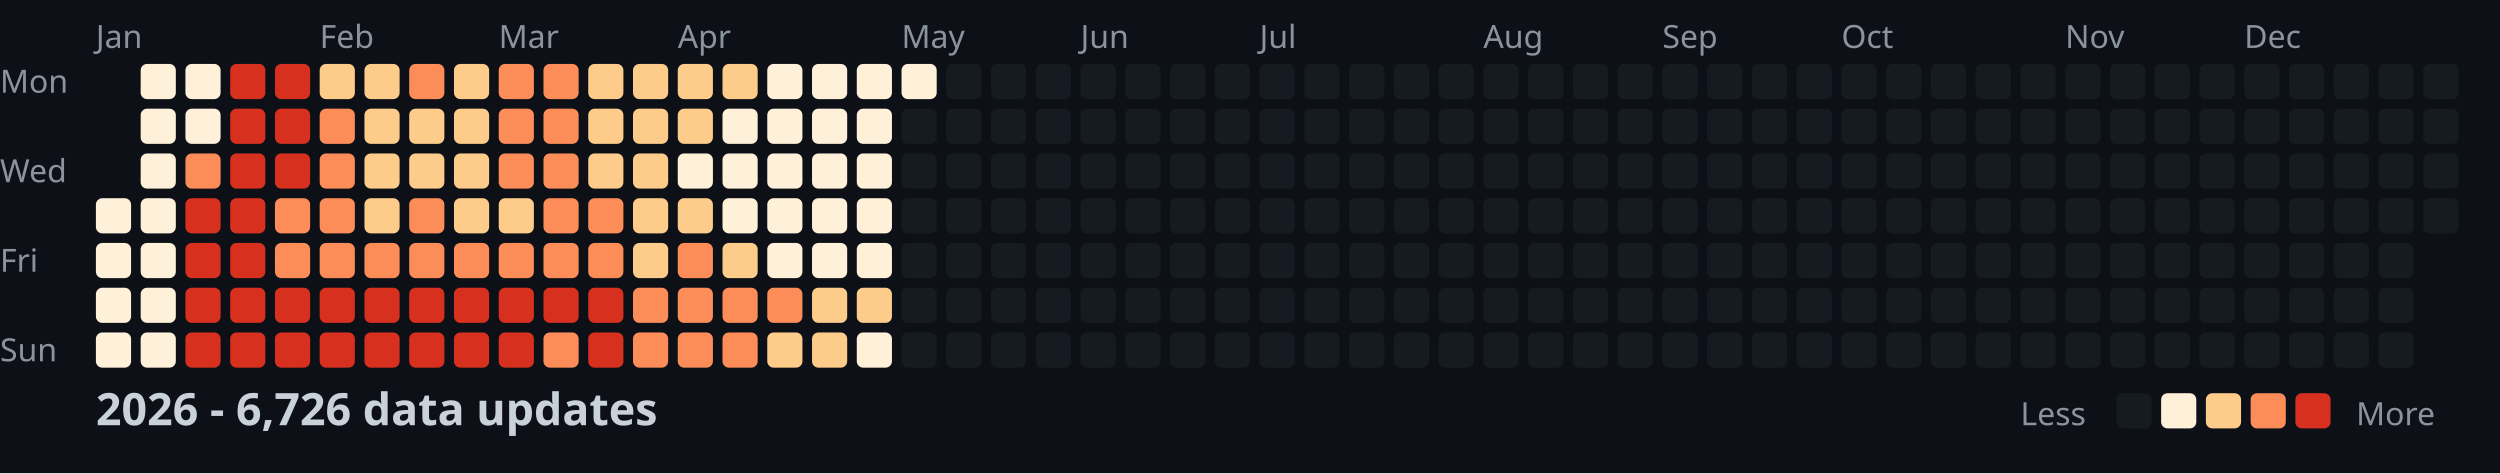
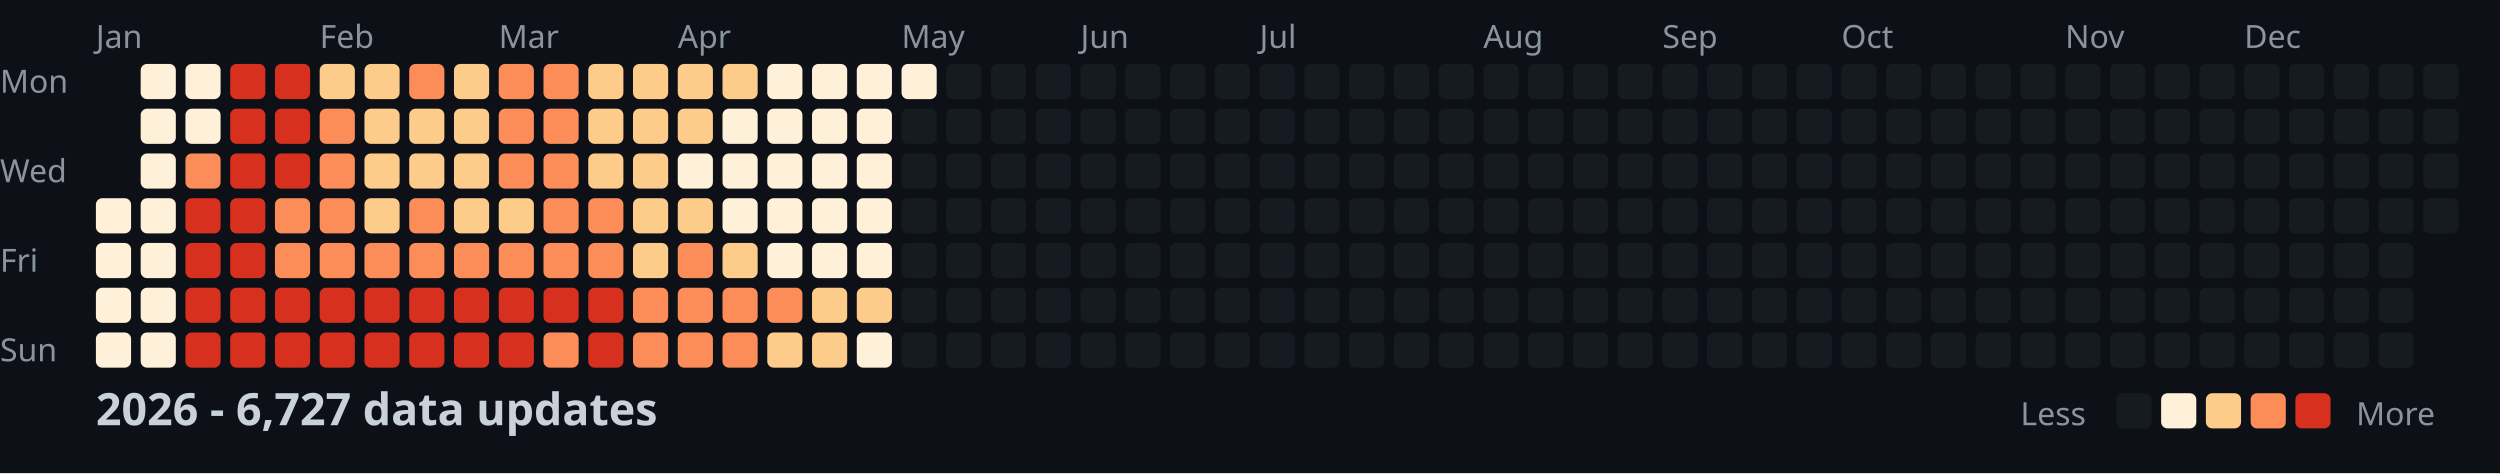
<svg xmlns="http://www.w3.org/2000/svg" width="782" height="148">
  <style>
    .month { font: 10px sans-serif; fill: #8b949e; }
    .day { font: 10px sans-serif; fill: #8b949e; }
    .title { font: bold 14px sans-serif; fill: #c9d1d9; }
    .legend { font: 10px sans-serif; fill: #8b949e; }
  </style>
  <rect width="100%" height="100%" fill="#0d1117" />
  <text x="0" y="29" class="day">Mon</text>
  <text x="0" y="57" class="day">Wed</text>
  <text x="0" y="85" class="day">Fri</text>
  <text x="0" y="113" class="day">Sun</text>
  <text x="30" y="15" class="month">Jan</text>
  <text x="100" y="15" class="month">Feb</text>
  <text x="156" y="15" class="month">Mar</text>
  <text x="212" y="15" class="month">Apr</text>
  <text x="282" y="15" class="month">May</text>
  <text x="338" y="15" class="month">Jun</text>
  <text x="394" y="15" class="month">Jul</text>
  <text x="464" y="15" class="month">Aug</text>
  <text x="520" y="15" class="month">Sep</text>
  <text x="576" y="15" class="month">Oct</text>
  <text x="646" y="15" class="month">Nov</text>
  <text x="702" y="15" class="month">Dec</text>
  <rect x="30" y="62" width="11" height="11" fill="#fef0d9" rx="2" />
  <rect x="30" y="76" width="11" height="11" fill="#fef0d9" rx="2" />
  <rect x="30" y="90" width="11" height="11" fill="#fef0d9" rx="2" />
  <rect x="30" y="104" width="11" height="11" fill="#fef0d9" rx="2" />
  <rect x="44" y="20" width="11" height="11" fill="#fef0d9" rx="2" />
  <rect x="44" y="34" width="11" height="11" fill="#fef0d9" rx="2" />
  <rect x="44" y="48" width="11" height="11" fill="#fef0d9" rx="2" />
  <rect x="44" y="62" width="11" height="11" fill="#fef0d9" rx="2" />
  <rect x="44" y="76" width="11" height="11" fill="#fef0d9" rx="2" />
  <rect x="44" y="90" width="11" height="11" fill="#fef0d9" rx="2" />
  <rect x="44" y="104" width="11" height="11" fill="#fef0d9" rx="2" />
  <rect x="58" y="20" width="11" height="11" fill="#fef0d9" rx="2" />
  <rect x="58" y="34" width="11" height="11" fill="#fef0d9" rx="2" />
  <rect x="58" y="48" width="11" height="11" fill="#fc8d59" rx="2" />
  <rect x="58" y="62" width="11" height="11" fill="#d7301f" rx="2" />
  <rect x="58" y="76" width="11" height="11" fill="#d7301f" rx="2" />
  <rect x="58" y="90" width="11" height="11" fill="#d7301f" rx="2" />
  <rect x="58" y="104" width="11" height="11" fill="#d7301f" rx="2" />
  <rect x="72" y="20" width="11" height="11" fill="#d7301f" rx="2" />
  <rect x="72" y="34" width="11" height="11" fill="#d7301f" rx="2" />
  <rect x="72" y="48" width="11" height="11" fill="#d7301f" rx="2" />
  <rect x="72" y="62" width="11" height="11" fill="#d7301f" rx="2" />
  <rect x="72" y="76" width="11" height="11" fill="#d7301f" rx="2" />
  <rect x="72" y="90" width="11" height="11" fill="#d7301f" rx="2" />
  <rect x="72" y="104" width="11" height="11" fill="#d7301f" rx="2" />
  <rect x="86" y="20" width="11" height="11" fill="#d7301f" rx="2" />
  <rect x="86" y="34" width="11" height="11" fill="#d7301f" rx="2" />
  <rect x="86" y="48" width="11" height="11" fill="#d7301f" rx="2" />
  <rect x="86" y="62" width="11" height="11" fill="#fc8d59" rx="2" />
  <rect x="86" y="76" width="11" height="11" fill="#fc8d59" rx="2" />
  <rect x="86" y="90" width="11" height="11" fill="#d7301f" rx="2" />
  <rect x="86" y="104" width="11" height="11" fill="#d7301f" rx="2" />
  <rect x="100" y="20" width="11" height="11" fill="#fdcc8a" rx="2" />
  <rect x="100" y="34" width="11" height="11" fill="#fc8d59" rx="2" />
  <rect x="100" y="48" width="11" height="11" fill="#fc8d59" rx="2" />
  <rect x="100" y="62" width="11" height="11" fill="#fc8d59" rx="2" />
  <rect x="100" y="76" width="11" height="11" fill="#fc8d59" rx="2" />
  <rect x="100" y="90" width="11" height="11" fill="#d7301f" rx="2" />
  <rect x="100" y="104" width="11" height="11" fill="#d7301f" rx="2" />
  <rect x="114" y="20" width="11" height="11" fill="#fdcc8a" rx="2" />
  <rect x="114" y="34" width="11" height="11" fill="#fdcc8a" rx="2" />
  <rect x="114" y="48" width="11" height="11" fill="#fdcc8a" rx="2" />
  <rect x="114" y="62" width="11" height="11" fill="#fdcc8a" rx="2" />
  <rect x="114" y="76" width="11" height="11" fill="#fc8d59" rx="2" />
  <rect x="114" y="90" width="11" height="11" fill="#d7301f" rx="2" />
  <rect x="114" y="104" width="11" height="11" fill="#d7301f" rx="2" />
  <rect x="128" y="20" width="11" height="11" fill="#fc8d59" rx="2" />
  <rect x="128" y="34" width="11" height="11" fill="#fdcc8a" rx="2" />
  <rect x="128" y="48" width="11" height="11" fill="#fdcc8a" rx="2" />
  <rect x="128" y="62" width="11" height="11" fill="#fc8d59" rx="2" />
  <rect x="128" y="76" width="11" height="11" fill="#fc8d59" rx="2" />
  <rect x="128" y="90" width="11" height="11" fill="#d7301f" rx="2" />
  <rect x="128" y="104" width="11" height="11" fill="#d7301f" rx="2" />
  <rect x="142" y="20" width="11" height="11" fill="#fdcc8a" rx="2" />
  <rect x="142" y="34" width="11" height="11" fill="#fdcc8a" rx="2" />
  <rect x="142" y="48" width="11" height="11" fill="#fdcc8a" rx="2" />
  <rect x="142" y="62" width="11" height="11" fill="#fdcc8a" rx="2" />
  <rect x="142" y="76" width="11" height="11" fill="#fc8d59" rx="2" />
  <rect x="142" y="90" width="11" height="11" fill="#d7301f" rx="2" />
  <rect x="142" y="104" width="11" height="11" fill="#d7301f" rx="2" />
  <rect x="156" y="20" width="11" height="11" fill="#fc8d59" rx="2" />
  <rect x="156" y="34" width="11" height="11" fill="#fc8d59" rx="2" />
  <rect x="156" y="48" width="11" height="11" fill="#fc8d59" rx="2" />
  <rect x="156" y="62" width="11" height="11" fill="#fdcc8a" rx="2" />
  <rect x="156" y="76" width="11" height="11" fill="#fc8d59" rx="2" />
  <rect x="156" y="90" width="11" height="11" fill="#d7301f" rx="2" />
  <rect x="156" y="104" width="11" height="11" fill="#d7301f" rx="2" />
  <rect x="170" y="20" width="11" height="11" fill="#fc8d59" rx="2" />
  <rect x="170" y="34" width="11" height="11" fill="#fc8d59" rx="2" />
  <rect x="170" y="48" width="11" height="11" fill="#fc8d59" rx="2" />
  <rect x="170" y="62" width="11" height="11" fill="#fc8d59" rx="2" />
  <rect x="170" y="76" width="11" height="11" fill="#fc8d59" rx="2" />
  <rect x="170" y="90" width="11" height="11" fill="#d7301f" rx="2" />
  <rect x="170" y="104" width="11" height="11" fill="#fc8d59" rx="2" />
  <rect x="184" y="20" width="11" height="11" fill="#fdcc8a" rx="2" />
  <rect x="184" y="34" width="11" height="11" fill="#fdcc8a" rx="2" />
  <rect x="184" y="48" width="11" height="11" fill="#fdcc8a" rx="2" />
  <rect x="184" y="62" width="11" height="11" fill="#fc8d59" rx="2" />
  <rect x="184" y="76" width="11" height="11" fill="#fc8d59" rx="2" />
  <rect x="184" y="90" width="11" height="11" fill="#d7301f" rx="2" />
  <rect x="184" y="104" width="11" height="11" fill="#d7301f" rx="2" />
  <rect x="198" y="20" width="11" height="11" fill="#fdcc8a" rx="2" />
  <rect x="198" y="34" width="11" height="11" fill="#fdcc8a" rx="2" />
  <rect x="198" y="48" width="11" height="11" fill="#fdcc8a" rx="2" />
  <rect x="198" y="62" width="11" height="11" fill="#fdcc8a" rx="2" />
  <rect x="198" y="76" width="11" height="11" fill="#fdcc8a" rx="2" />
  <rect x="198" y="90" width="11" height="11" fill="#fc8d59" rx="2" />
  <rect x="198" y="104" width="11" height="11" fill="#fc8d59" rx="2" />
  <rect x="212" y="20" width="11" height="11" fill="#fdcc8a" rx="2" />
  <rect x="212" y="34" width="11" height="11" fill="#fdcc8a" rx="2" />
  <rect x="212" y="48" width="11" height="11" fill="#fef0d9" rx="2" />
  <rect x="212" y="62" width="11" height="11" fill="#fdcc8a" rx="2" />
  <rect x="212" y="76" width="11" height="11" fill="#fc8d59" rx="2" />
  <rect x="212" y="90" width="11" height="11" fill="#fc8d59" rx="2" />
  <rect x="212" y="104" width="11" height="11" fill="#fc8d59" rx="2" />
  <rect x="226" y="20" width="11" height="11" fill="#fdcc8a" rx="2" />
  <rect x="226" y="34" width="11" height="11" fill="#fef0d9" rx="2" />
  <rect x="226" y="48" width="11" height="11" fill="#fef0d9" rx="2" />
  <rect x="226" y="62" width="11" height="11" fill="#fef0d9" rx="2" />
  <rect x="226" y="76" width="11" height="11" fill="#fdcc8a" rx="2" />
  <rect x="226" y="90" width="11" height="11" fill="#fc8d59" rx="2" />
  <rect x="226" y="104" width="11" height="11" fill="#fc8d59" rx="2" />
  <rect x="240" y="20" width="11" height="11" fill="#fef0d9" rx="2" />
  <rect x="240" y="34" width="11" height="11" fill="#fef0d9" rx="2" />
  <rect x="240" y="48" width="11" height="11" fill="#fef0d9" rx="2" />
  <rect x="240" y="62" width="11" height="11" fill="#fef0d9" rx="2" />
  <rect x="240" y="76" width="11" height="11" fill="#fef0d9" rx="2" />
  <rect x="240" y="90" width="11" height="11" fill="#fc8d59" rx="2" />
  <rect x="240" y="104" width="11" height="11" fill="#fdcc8a" rx="2" />
  <rect x="254" y="20" width="11" height="11" fill="#fef0d9" rx="2" />
  <rect x="254" y="34" width="11" height="11" fill="#fef0d9" rx="2" />
  <rect x="254" y="48" width="11" height="11" fill="#fef0d9" rx="2" />
  <rect x="254" y="62" width="11" height="11" fill="#fef0d9" rx="2" />
  <rect x="254" y="76" width="11" height="11" fill="#fef0d9" rx="2" />
  <rect x="254" y="90" width="11" height="11" fill="#fdcc8a" rx="2" />
  <rect x="254" y="104" width="11" height="11" fill="#fdcc8a" rx="2" />
  <rect x="268" y="20" width="11" height="11" fill="#fef0d9" rx="2" />
  <rect x="268" y="34" width="11" height="11" fill="#fef0d9" rx="2" />
  <rect x="268" y="48" width="11" height="11" fill="#fef0d9" rx="2" />
  <rect x="268" y="62" width="11" height="11" fill="#fef0d9" rx="2" />
  <rect x="268" y="76" width="11" height="11" fill="#fef0d9" rx="2" />
  <rect x="268" y="90" width="11" height="11" fill="#fdcc8a" rx="2" />
  <rect x="268" y="104" width="11" height="11" fill="#fef0d9" rx="2" />
  <rect x="282" y="20" width="11" height="11" fill="#fef0d9" rx="2" />
  <rect x="282" y="34" width="11" height="11" fill="#161b22" rx="2" />
  <rect x="282" y="48" width="11" height="11" fill="#161b22" rx="2" />
  <rect x="282" y="62" width="11" height="11" fill="#161b22" rx="2" />
  <rect x="282" y="76" width="11" height="11" fill="#161b22" rx="2" />
  <rect x="282" y="90" width="11" height="11" fill="#161b22" rx="2" />
  <rect x="282" y="104" width="11" height="11" fill="#161b22" rx="2" />
  <rect x="296" y="20" width="11" height="11" fill="#161b22" rx="2" />
  <rect x="296" y="34" width="11" height="11" fill="#161b22" rx="2" />
  <rect x="296" y="48" width="11" height="11" fill="#161b22" rx="2" />
  <rect x="296" y="62" width="11" height="11" fill="#161b22" rx="2" />
  <rect x="296" y="76" width="11" height="11" fill="#161b22" rx="2" />
  <rect x="296" y="90" width="11" height="11" fill="#161b22" rx="2" />
  <rect x="296" y="104" width="11" height="11" fill="#161b22" rx="2" />
  <rect x="310" y="20" width="11" height="11" fill="#161b22" rx="2" />
  <rect x="310" y="34" width="11" height="11" fill="#161b22" rx="2" />
  <rect x="310" y="48" width="11" height="11" fill="#161b22" rx="2" />
  <rect x="310" y="62" width="11" height="11" fill="#161b22" rx="2" />
  <rect x="310" y="76" width="11" height="11" fill="#161b22" rx="2" />
  <rect x="310" y="90" width="11" height="11" fill="#161b22" rx="2" />
  <rect x="310" y="104" width="11" height="11" fill="#161b22" rx="2" />
  <rect x="324" y="20" width="11" height="11" fill="#161b22" rx="2" />
  <rect x="324" y="34" width="11" height="11" fill="#161b22" rx="2" />
  <rect x="324" y="48" width="11" height="11" fill="#161b22" rx="2" />
  <rect x="324" y="62" width="11" height="11" fill="#161b22" rx="2" />
  <rect x="324" y="76" width="11" height="11" fill="#161b22" rx="2" />
  <rect x="324" y="90" width="11" height="11" fill="#161b22" rx="2" />
  <rect x="324" y="104" width="11" height="11" fill="#161b22" rx="2" />
  <rect x="338" y="20" width="11" height="11" fill="#161b22" rx="2" />
  <rect x="338" y="34" width="11" height="11" fill="#161b22" rx="2" />
  <rect x="338" y="48" width="11" height="11" fill="#161b22" rx="2" />
  <rect x="338" y="62" width="11" height="11" fill="#161b22" rx="2" />
  <rect x="338" y="76" width="11" height="11" fill="#161b22" rx="2" />
  <rect x="338" y="90" width="11" height="11" fill="#161b22" rx="2" />
  <rect x="338" y="104" width="11" height="11" fill="#161b22" rx="2" />
  <rect x="352" y="20" width="11" height="11" fill="#161b22" rx="2" />
  <rect x="352" y="34" width="11" height="11" fill="#161b22" rx="2" />
  <rect x="352" y="48" width="11" height="11" fill="#161b22" rx="2" />
  <rect x="352" y="62" width="11" height="11" fill="#161b22" rx="2" />
  <rect x="352" y="76" width="11" height="11" fill="#161b22" rx="2" />
  <rect x="352" y="90" width="11" height="11" fill="#161b22" rx="2" />
  <rect x="352" y="104" width="11" height="11" fill="#161b22" rx="2" />
  <rect x="366" y="20" width="11" height="11" fill="#161b22" rx="2" />
  <rect x="366" y="34" width="11" height="11" fill="#161b22" rx="2" />
  <rect x="366" y="48" width="11" height="11" fill="#161b22" rx="2" />
  <rect x="366" y="62" width="11" height="11" fill="#161b22" rx="2" />
  <rect x="366" y="76" width="11" height="11" fill="#161b22" rx="2" />
  <rect x="366" y="90" width="11" height="11" fill="#161b22" rx="2" />
  <rect x="366" y="104" width="11" height="11" fill="#161b22" rx="2" />
  <rect x="380" y="20" width="11" height="11" fill="#161b22" rx="2" />
  <rect x="380" y="34" width="11" height="11" fill="#161b22" rx="2" />
  <rect x="380" y="48" width="11" height="11" fill="#161b22" rx="2" />
  <rect x="380" y="62" width="11" height="11" fill="#161b22" rx="2" />
  <rect x="380" y="76" width="11" height="11" fill="#161b22" rx="2" />
  <rect x="380" y="90" width="11" height="11" fill="#161b22" rx="2" />
  <rect x="380" y="104" width="11" height="11" fill="#161b22" rx="2" />
  <rect x="394" y="20" width="11" height="11" fill="#161b22" rx="2" />
  <rect x="394" y="34" width="11" height="11" fill="#161b22" rx="2" />
  <rect x="394" y="48" width="11" height="11" fill="#161b22" rx="2" />
  <rect x="394" y="62" width="11" height="11" fill="#161b22" rx="2" />
  <rect x="394" y="76" width="11" height="11" fill="#161b22" rx="2" />
  <rect x="394" y="90" width="11" height="11" fill="#161b22" rx="2" />
  <rect x="394" y="104" width="11" height="11" fill="#161b22" rx="2" />
  <rect x="408" y="20" width="11" height="11" fill="#161b22" rx="2" />
  <rect x="408" y="34" width="11" height="11" fill="#161b22" rx="2" />
  <rect x="408" y="48" width="11" height="11" fill="#161b22" rx="2" />
  <rect x="408" y="62" width="11" height="11" fill="#161b22" rx="2" />
  <rect x="408" y="76" width="11" height="11" fill="#161b22" rx="2" />
  <rect x="408" y="90" width="11" height="11" fill="#161b22" rx="2" />
  <rect x="408" y="104" width="11" height="11" fill="#161b22" rx="2" />
  <rect x="422" y="20" width="11" height="11" fill="#161b22" rx="2" />
  <rect x="422" y="34" width="11" height="11" fill="#161b22" rx="2" />
  <rect x="422" y="48" width="11" height="11" fill="#161b22" rx="2" />
  <rect x="422" y="62" width="11" height="11" fill="#161b22" rx="2" />
  <rect x="422" y="76" width="11" height="11" fill="#161b22" rx="2" />
  <rect x="422" y="90" width="11" height="11" fill="#161b22" rx="2" />
  <rect x="422" y="104" width="11" height="11" fill="#161b22" rx="2" />
  <rect x="436" y="20" width="11" height="11" fill="#161b22" rx="2" />
  <rect x="436" y="34" width="11" height="11" fill="#161b22" rx="2" />
  <rect x="436" y="48" width="11" height="11" fill="#161b22" rx="2" />
  <rect x="436" y="62" width="11" height="11" fill="#161b22" rx="2" />
  <rect x="436" y="76" width="11" height="11" fill="#161b22" rx="2" />
  <rect x="436" y="90" width="11" height="11" fill="#161b22" rx="2" />
  <rect x="436" y="104" width="11" height="11" fill="#161b22" rx="2" />
  <rect x="450" y="20" width="11" height="11" fill="#161b22" rx="2" />
  <rect x="450" y="34" width="11" height="11" fill="#161b22" rx="2" />
  <rect x="450" y="48" width="11" height="11" fill="#161b22" rx="2" />
  <rect x="450" y="62" width="11" height="11" fill="#161b22" rx="2" />
  <rect x="450" y="76" width="11" height="11" fill="#161b22" rx="2" />
  <rect x="450" y="90" width="11" height="11" fill="#161b22" rx="2" />
  <rect x="450" y="104" width="11" height="11" fill="#161b22" rx="2" />
  <rect x="464" y="20" width="11" height="11" fill="#161b22" rx="2" />
  <rect x="464" y="34" width="11" height="11" fill="#161b22" rx="2" />
  <rect x="464" y="48" width="11" height="11" fill="#161b22" rx="2" />
  <rect x="464" y="62" width="11" height="11" fill="#161b22" rx="2" />
  <rect x="464" y="76" width="11" height="11" fill="#161b22" rx="2" />
  <rect x="464" y="90" width="11" height="11" fill="#161b22" rx="2" />
  <rect x="464" y="104" width="11" height="11" fill="#161b22" rx="2" />
  <rect x="478" y="20" width="11" height="11" fill="#161b22" rx="2" />
  <rect x="478" y="34" width="11" height="11" fill="#161b22" rx="2" />
  <rect x="478" y="48" width="11" height="11" fill="#161b22" rx="2" />
  <rect x="478" y="62" width="11" height="11" fill="#161b22" rx="2" />
  <rect x="478" y="76" width="11" height="11" fill="#161b22" rx="2" />
  <rect x="478" y="90" width="11" height="11" fill="#161b22" rx="2" />
  <rect x="478" y="104" width="11" height="11" fill="#161b22" rx="2" />
  <rect x="492" y="20" width="11" height="11" fill="#161b22" rx="2" />
  <rect x="492" y="34" width="11" height="11" fill="#161b22" rx="2" />
  <rect x="492" y="48" width="11" height="11" fill="#161b22" rx="2" />
  <rect x="492" y="62" width="11" height="11" fill="#161b22" rx="2" />
  <rect x="492" y="76" width="11" height="11" fill="#161b22" rx="2" />
  <rect x="492" y="90" width="11" height="11" fill="#161b22" rx="2" />
  <rect x="492" y="104" width="11" height="11" fill="#161b22" rx="2" />
  <rect x="506" y="20" width="11" height="11" fill="#161b22" rx="2" />
  <rect x="506" y="34" width="11" height="11" fill="#161b22" rx="2" />
  <rect x="506" y="48" width="11" height="11" fill="#161b22" rx="2" />
  <rect x="506" y="62" width="11" height="11" fill="#161b22" rx="2" />
  <rect x="506" y="76" width="11" height="11" fill="#161b22" rx="2" />
  <rect x="506" y="90" width="11" height="11" fill="#161b22" rx="2" />
  <rect x="506" y="104" width="11" height="11" fill="#161b22" rx="2" />
  <rect x="520" y="20" width="11" height="11" fill="#161b22" rx="2" />
  <rect x="520" y="34" width="11" height="11" fill="#161b22" rx="2" />
  <rect x="520" y="48" width="11" height="11" fill="#161b22" rx="2" />
  <rect x="520" y="62" width="11" height="11" fill="#161b22" rx="2" />
  <rect x="520" y="76" width="11" height="11" fill="#161b22" rx="2" />
  <rect x="520" y="90" width="11" height="11" fill="#161b22" rx="2" />
  <rect x="520" y="104" width="11" height="11" fill="#161b22" rx="2" />
  <rect x="534" y="20" width="11" height="11" fill="#161b22" rx="2" />
  <rect x="534" y="34" width="11" height="11" fill="#161b22" rx="2" />
  <rect x="534" y="48" width="11" height="11" fill="#161b22" rx="2" />
  <rect x="534" y="62" width="11" height="11" fill="#161b22" rx="2" />
  <rect x="534" y="76" width="11" height="11" fill="#161b22" rx="2" />
  <rect x="534" y="90" width="11" height="11" fill="#161b22" rx="2" />
  <rect x="534" y="104" width="11" height="11" fill="#161b22" rx="2" />
  <rect x="548" y="20" width="11" height="11" fill="#161b22" rx="2" />
  <rect x="548" y="34" width="11" height="11" fill="#161b22" rx="2" />
  <rect x="548" y="48" width="11" height="11" fill="#161b22" rx="2" />
  <rect x="548" y="62" width="11" height="11" fill="#161b22" rx="2" />
  <rect x="548" y="76" width="11" height="11" fill="#161b22" rx="2" />
  <rect x="548" y="90" width="11" height="11" fill="#161b22" rx="2" />
  <rect x="548" y="104" width="11" height="11" fill="#161b22" rx="2" />
  <rect x="562" y="20" width="11" height="11" fill="#161b22" rx="2" />
  <rect x="562" y="34" width="11" height="11" fill="#161b22" rx="2" />
  <rect x="562" y="48" width="11" height="11" fill="#161b22" rx="2" />
  <rect x="562" y="62" width="11" height="11" fill="#161b22" rx="2" />
  <rect x="562" y="76" width="11" height="11" fill="#161b22" rx="2" />
  <rect x="562" y="90" width="11" height="11" fill="#161b22" rx="2" />
  <rect x="562" y="104" width="11" height="11" fill="#161b22" rx="2" />
  <rect x="576" y="20" width="11" height="11" fill="#161b22" rx="2" />
  <rect x="576" y="34" width="11" height="11" fill="#161b22" rx="2" />
  <rect x="576" y="48" width="11" height="11" fill="#161b22" rx="2" />
  <rect x="576" y="62" width="11" height="11" fill="#161b22" rx="2" />
  <rect x="576" y="76" width="11" height="11" fill="#161b22" rx="2" />
  <rect x="576" y="90" width="11" height="11" fill="#161b22" rx="2" />
  <rect x="576" y="104" width="11" height="11" fill="#161b22" rx="2" />
  <rect x="590" y="20" width="11" height="11" fill="#161b22" rx="2" />
  <rect x="590" y="34" width="11" height="11" fill="#161b22" rx="2" />
  <rect x="590" y="48" width="11" height="11" fill="#161b22" rx="2" />
  <rect x="590" y="62" width="11" height="11" fill="#161b22" rx="2" />
  <rect x="590" y="76" width="11" height="11" fill="#161b22" rx="2" />
  <rect x="590" y="90" width="11" height="11" fill="#161b22" rx="2" />
  <rect x="590" y="104" width="11" height="11" fill="#161b22" rx="2" />
  <rect x="604" y="20" width="11" height="11" fill="#161b22" rx="2" />
  <rect x="604" y="34" width="11" height="11" fill="#161b22" rx="2" />
  <rect x="604" y="48" width="11" height="11" fill="#161b22" rx="2" />
  <rect x="604" y="62" width="11" height="11" fill="#161b22" rx="2" />
  <rect x="604" y="76" width="11" height="11" fill="#161b22" rx="2" />
  <rect x="604" y="90" width="11" height="11" fill="#161b22" rx="2" />
  <rect x="604" y="104" width="11" height="11" fill="#161b22" rx="2" />
  <rect x="618" y="20" width="11" height="11" fill="#161b22" rx="2" />
  <rect x="618" y="34" width="11" height="11" fill="#161b22" rx="2" />
  <rect x="618" y="48" width="11" height="11" fill="#161b22" rx="2" />
  <rect x="618" y="62" width="11" height="11" fill="#161b22" rx="2" />
  <rect x="618" y="76" width="11" height="11" fill="#161b22" rx="2" />
  <rect x="618" y="90" width="11" height="11" fill="#161b22" rx="2" />
  <rect x="618" y="104" width="11" height="11" fill="#161b22" rx="2" />
  <rect x="632" y="20" width="11" height="11" fill="#161b22" rx="2" />
  <rect x="632" y="34" width="11" height="11" fill="#161b22" rx="2" />
  <rect x="632" y="48" width="11" height="11" fill="#161b22" rx="2" />
  <rect x="632" y="62" width="11" height="11" fill="#161b22" rx="2" />
  <rect x="632" y="76" width="11" height="11" fill="#161b22" rx="2" />
  <rect x="632" y="90" width="11" height="11" fill="#161b22" rx="2" />
  <rect x="632" y="104" width="11" height="11" fill="#161b22" rx="2" />
  <rect x="646" y="20" width="11" height="11" fill="#161b22" rx="2" />
  <rect x="646" y="34" width="11" height="11" fill="#161b22" rx="2" />
  <rect x="646" y="48" width="11" height="11" fill="#161b22" rx="2" />
  <rect x="646" y="62" width="11" height="11" fill="#161b22" rx="2" />
  <rect x="646" y="76" width="11" height="11" fill="#161b22" rx="2" />
  <rect x="646" y="90" width="11" height="11" fill="#161b22" rx="2" />
  <rect x="646" y="104" width="11" height="11" fill="#161b22" rx="2" />
  <rect x="660" y="20" width="11" height="11" fill="#161b22" rx="2" />
  <rect x="660" y="34" width="11" height="11" fill="#161b22" rx="2" />
  <rect x="660" y="48" width="11" height="11" fill="#161b22" rx="2" />
  <rect x="660" y="62" width="11" height="11" fill="#161b22" rx="2" />
  <rect x="660" y="76" width="11" height="11" fill="#161b22" rx="2" />
  <rect x="660" y="90" width="11" height="11" fill="#161b22" rx="2" />
  <rect x="660" y="104" width="11" height="11" fill="#161b22" rx="2" />
  <rect x="674" y="20" width="11" height="11" fill="#161b22" rx="2" />
  <rect x="674" y="34" width="11" height="11" fill="#161b22" rx="2" />
  <rect x="674" y="48" width="11" height="11" fill="#161b22" rx="2" />
  <rect x="674" y="62" width="11" height="11" fill="#161b22" rx="2" />
  <rect x="674" y="76" width="11" height="11" fill="#161b22" rx="2" />
  <rect x="674" y="90" width="11" height="11" fill="#161b22" rx="2" />
  <rect x="674" y="104" width="11" height="11" fill="#161b22" rx="2" />
  <rect x="688" y="20" width="11" height="11" fill="#161b22" rx="2" />
  <rect x="688" y="34" width="11" height="11" fill="#161b22" rx="2" />
  <rect x="688" y="48" width="11" height="11" fill="#161b22" rx="2" />
  <rect x="688" y="62" width="11" height="11" fill="#161b22" rx="2" />
  <rect x="688" y="76" width="11" height="11" fill="#161b22" rx="2" />
  <rect x="688" y="90" width="11" height="11" fill="#161b22" rx="2" />
  <rect x="688" y="104" width="11" height="11" fill="#161b22" rx="2" />
  <rect x="702" y="20" width="11" height="11" fill="#161b22" rx="2" />
  <rect x="702" y="34" width="11" height="11" fill="#161b22" rx="2" />
  <rect x="702" y="48" width="11" height="11" fill="#161b22" rx="2" />
  <rect x="702" y="62" width="11" height="11" fill="#161b22" rx="2" />
  <rect x="702" y="76" width="11" height="11" fill="#161b22" rx="2" />
  <rect x="702" y="90" width="11" height="11" fill="#161b22" rx="2" />
  <rect x="702" y="104" width="11" height="11" fill="#161b22" rx="2" />
  <rect x="716" y="20" width="11" height="11" fill="#161b22" rx="2" />
  <rect x="716" y="34" width="11" height="11" fill="#161b22" rx="2" />
  <rect x="716" y="48" width="11" height="11" fill="#161b22" rx="2" />
  <rect x="716" y="62" width="11" height="11" fill="#161b22" rx="2" />
  <rect x="716" y="76" width="11" height="11" fill="#161b22" rx="2" />
  <rect x="716" y="90" width="11" height="11" fill="#161b22" rx="2" />
  <rect x="716" y="104" width="11" height="11" fill="#161b22" rx="2" />
  <rect x="730" y="20" width="11" height="11" fill="#161b22" rx="2" />
  <rect x="730" y="34" width="11" height="11" fill="#161b22" rx="2" />
  <rect x="730" y="48" width="11" height="11" fill="#161b22" rx="2" />
  <rect x="730" y="62" width="11" height="11" fill="#161b22" rx="2" />
  <rect x="730" y="76" width="11" height="11" fill="#161b22" rx="2" />
  <rect x="730" y="90" width="11" height="11" fill="#161b22" rx="2" />
  <rect x="730" y="104" width="11" height="11" fill="#161b22" rx="2" />
  <rect x="744" y="20" width="11" height="11" fill="#161b22" rx="2" />
  <rect x="744" y="34" width="11" height="11" fill="#161b22" rx="2" />
  <rect x="744" y="48" width="11" height="11" fill="#161b22" rx="2" />
  <rect x="744" y="62" width="11" height="11" fill="#161b22" rx="2" />
  <rect x="744" y="76" width="11" height="11" fill="#161b22" rx="2" />
  <rect x="744" y="90" width="11" height="11" fill="#161b22" rx="2" />
  <rect x="744" y="104" width="11" height="11" fill="#161b22" rx="2" />
  <rect x="758" y="20" width="11" height="11" fill="#161b22" rx="2" />
  <rect x="758" y="34" width="11" height="11" fill="#161b22" rx="2" />
  <rect x="758" y="48" width="11" height="11" fill="#161b22" rx="2" />
  <rect x="758" y="62" width="11" height="11" fill="#161b22" rx="2" />
-   <text x="30" y="133" class="title">2026 - 6,726 data updates</text>
+   <text x="30" y="133" class="title">2026 - 6,727 data updates</text>
  <text x="632" y="133" class="legend">Less</text>
  <rect x="662" y="123" width="11" height="11" fill="#161b22" rx="2" />
  <rect x="676" y="123" width="11" height="11" fill="#fef0d9" rx="2" />
  <rect x="690" y="123" width="11" height="11" fill="#fdcc8a" rx="2" />
  <rect x="704" y="123" width="11" height="11" fill="#fc8d59" rx="2" />
  <rect x="718" y="123" width="11" height="11" fill="#d7301f" rx="2" />
  <text x="737" y="133" class="legend">More</text>
</svg>
